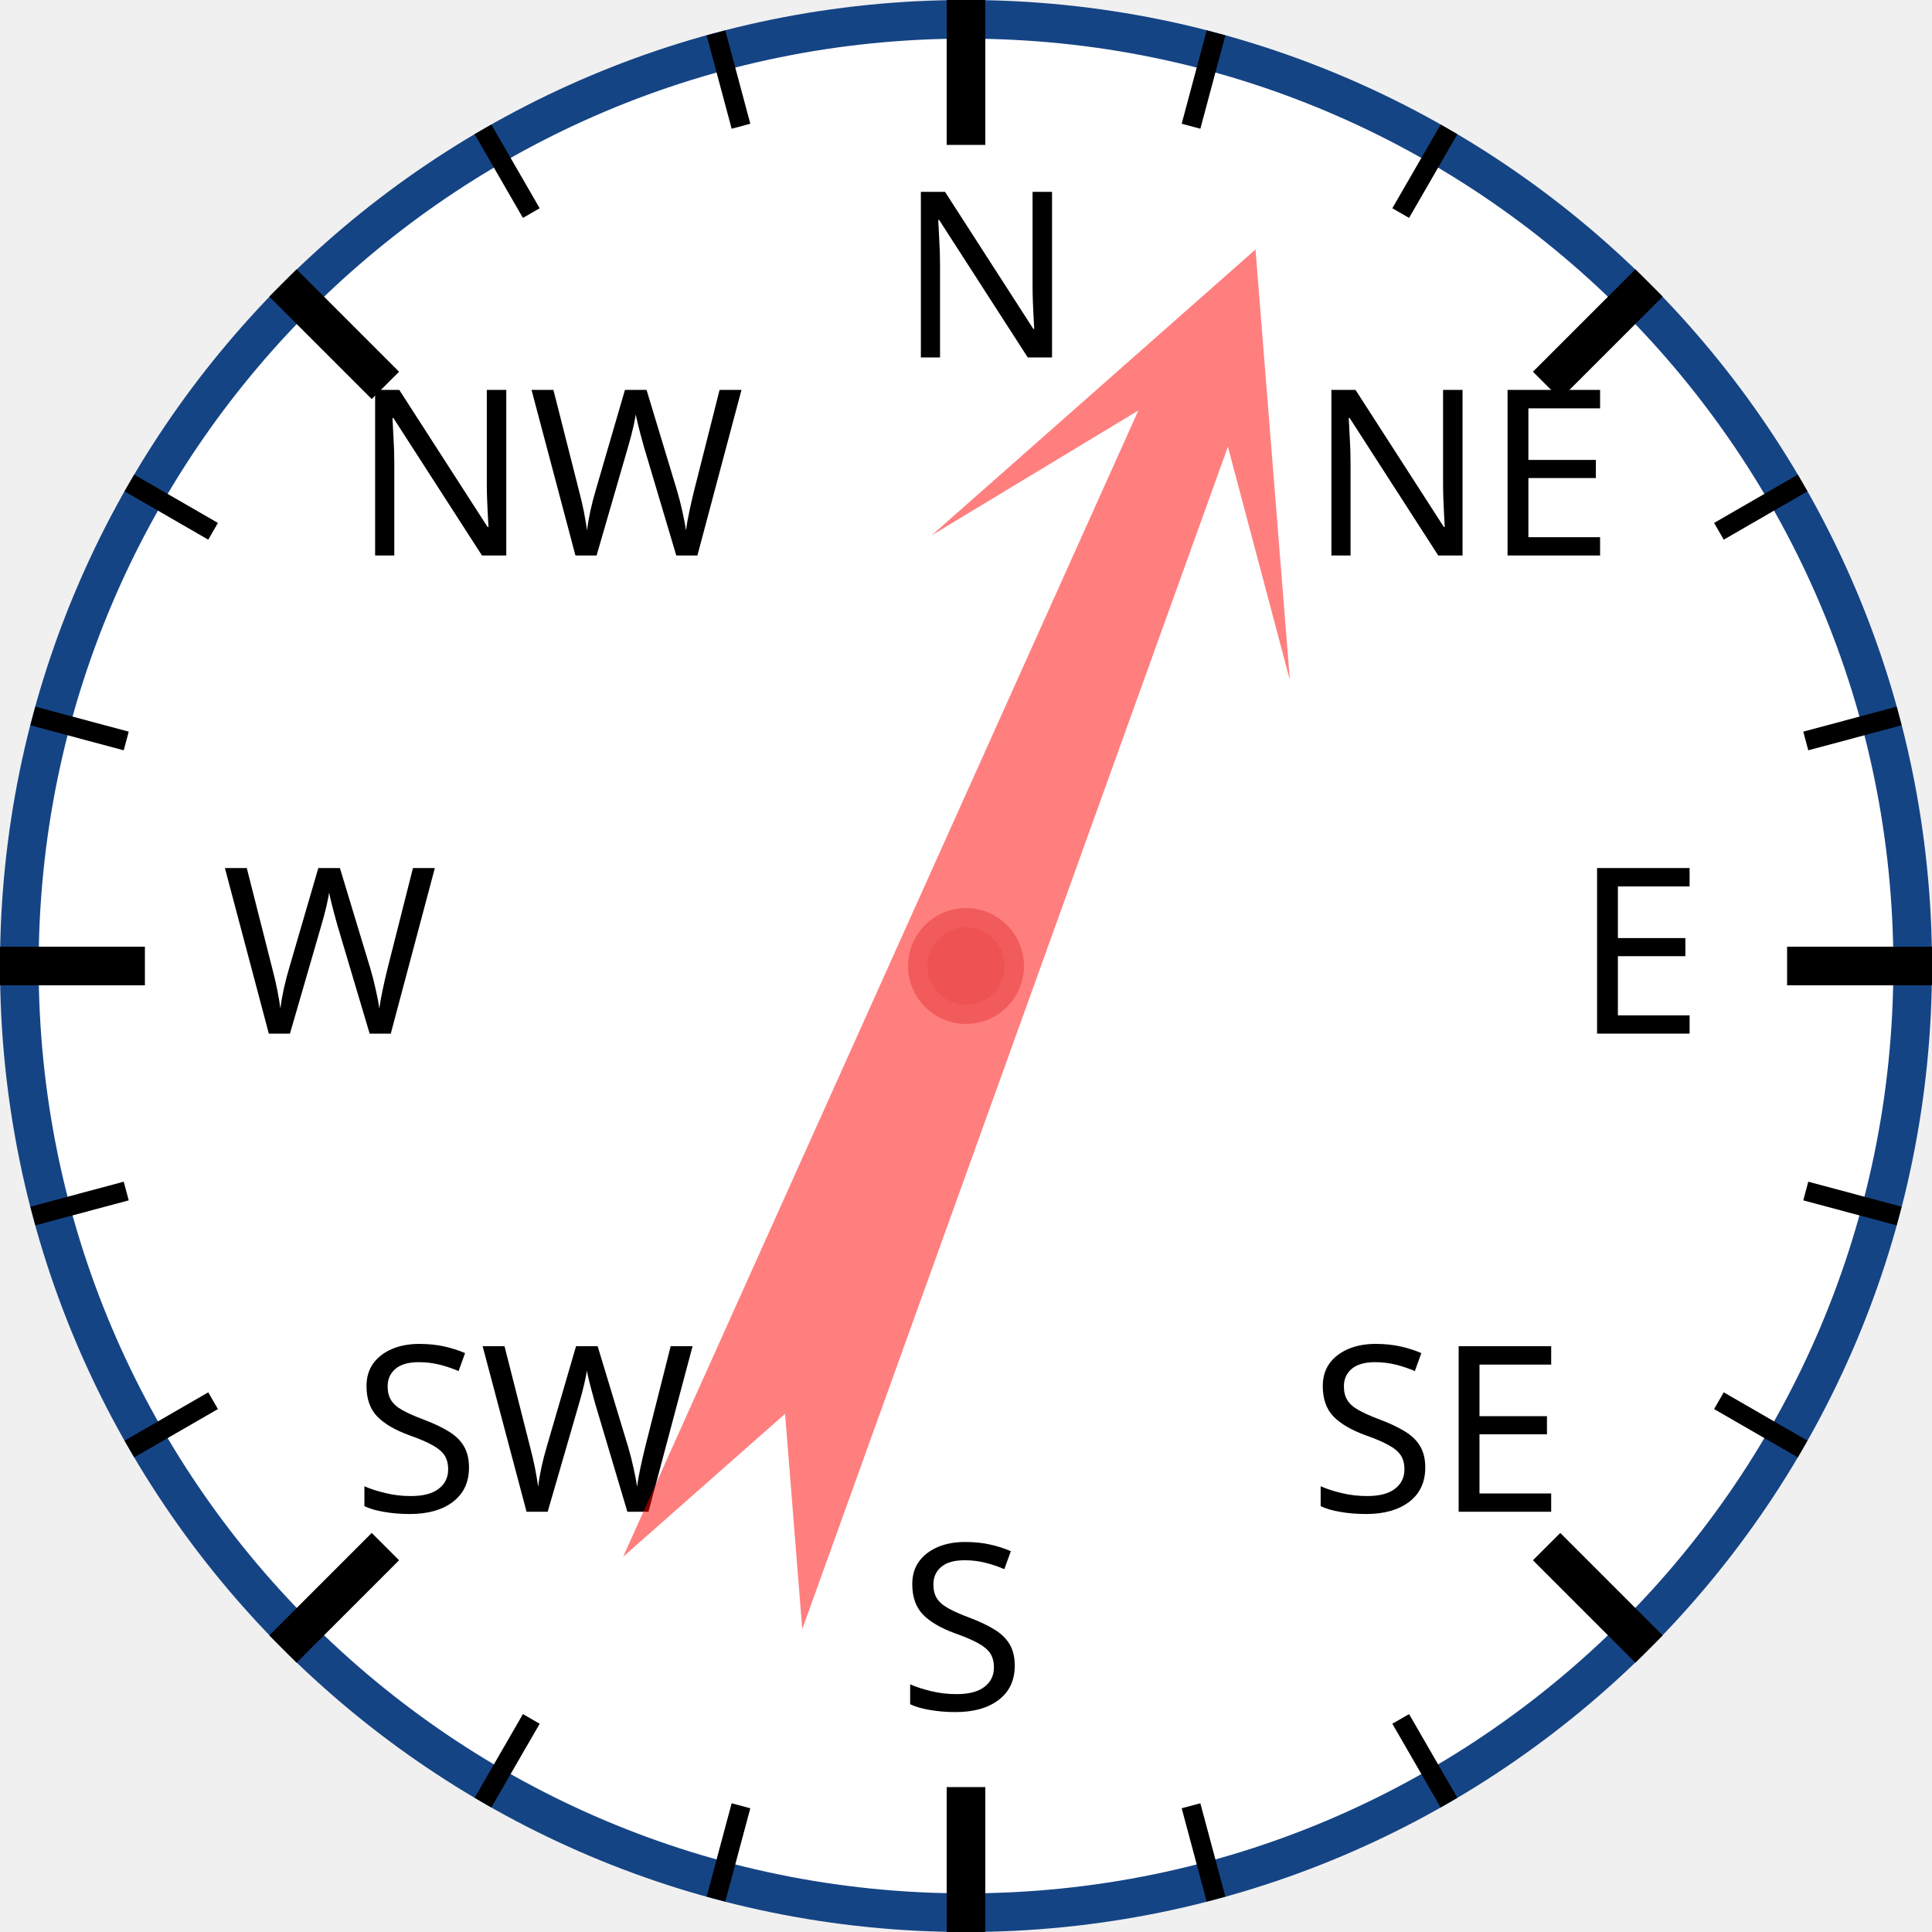
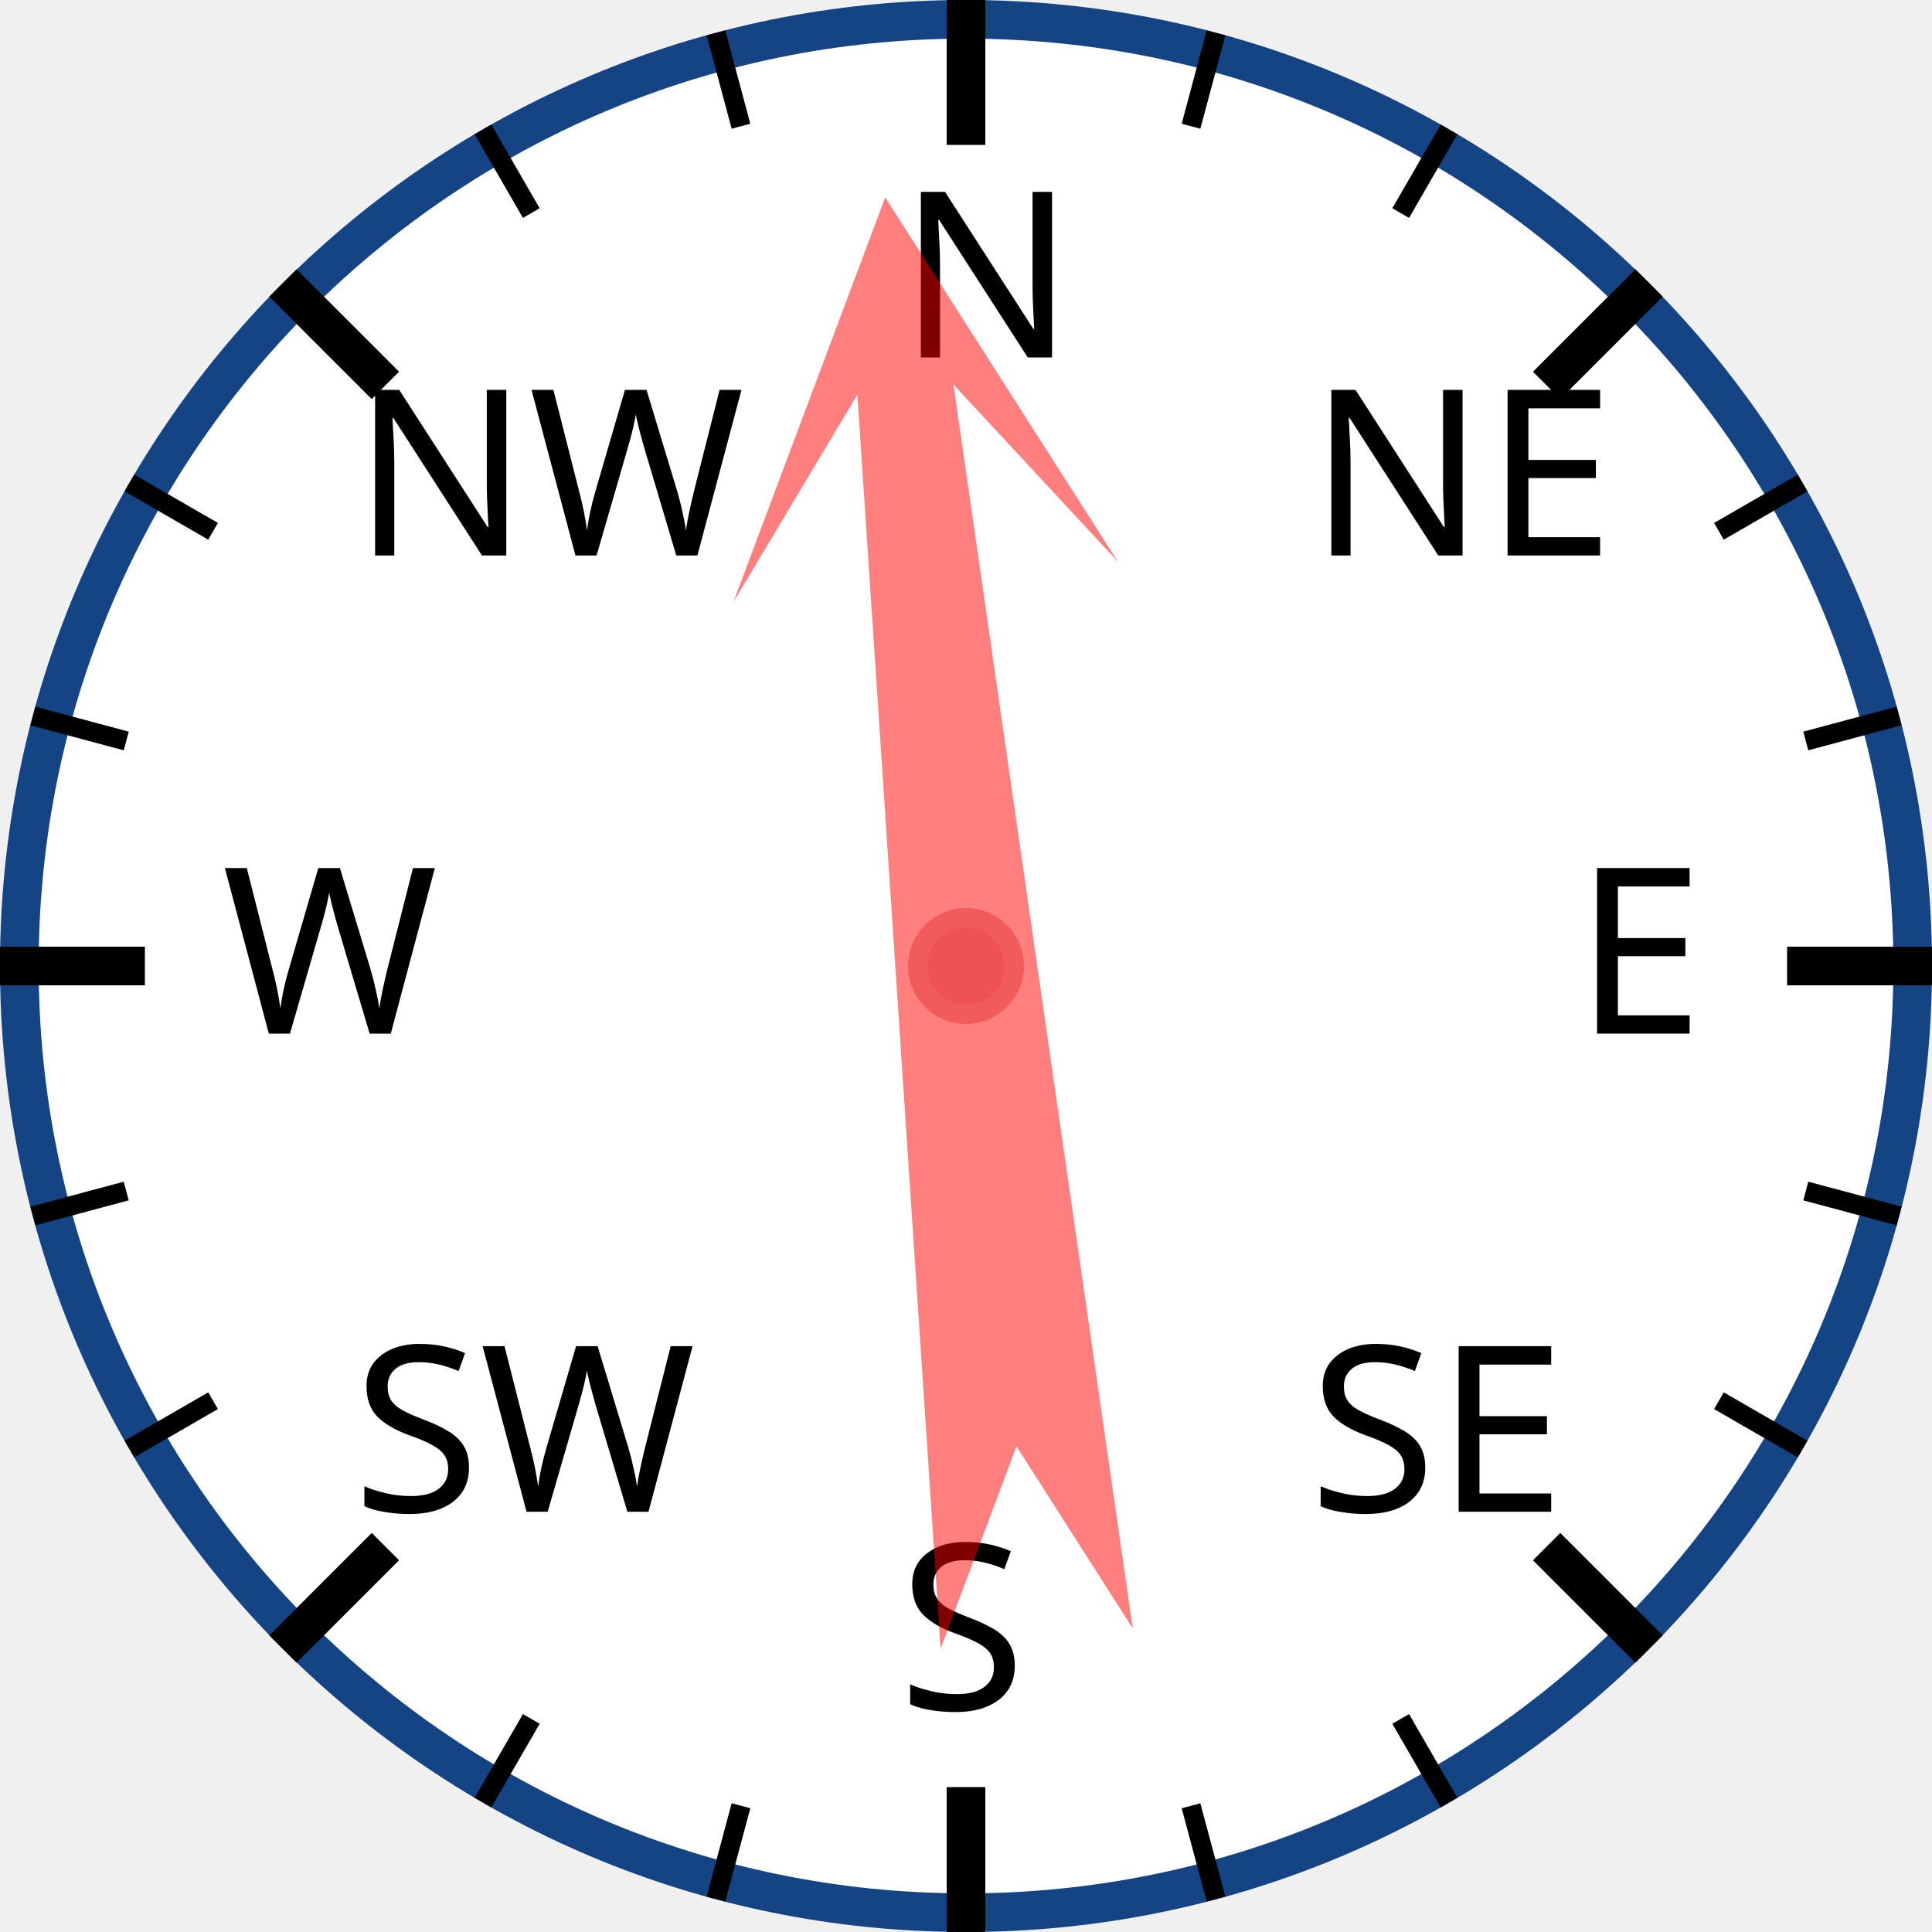
<svg xmlns="http://www.w3.org/2000/svg" width="120px" height="120px" viewBox="0 0 200 200">
  <circle cx="100" cy="100" r="98" style="fill: white; stroke: #154485; stroke-width: 4;" />
  <text x="93.0" y="37.0" style="font-family: sans-serif; font-size: 18pt;">N</text>
  <line x1="100.0" y1="0.0" x2="100.0" y2="15.0" style="stroke: black; stroke-width: 4;" />
  <line x1="74.118" y1="3.407" x2="76.706" y2="13.067" style="stroke: black; stroke-width: 2;" />
  <line x1="50" y1="13.397" x2="55" y2="22.058" style="stroke: black; stroke-width: 2;" />
  <text x="36.503" y="57.503" style="font-family: sans-serif; font-size: 18pt;">NW</text>
  <line x1="29.289" y1="29.289" x2="39.896" y2="39.896" style="stroke: black; stroke-width: 4;" />
  <line x1="13.397" y1="50" x2="22.058" y2="55" style="stroke: black; stroke-width: 2;" />
  <line x1="3.407" y1="74.118" x2="13.067" y2="76.706" style="stroke: black; stroke-width: 2;" />
  <text x="23.0" y="107.0" style="font-family: sans-serif; font-size: 18pt;">W</text>
  <line x1="0.0" y1="100.0" x2="15.0" y2="100.0" style="stroke: black; stroke-width: 4;" />
  <line x1="3.407" y1="125.882" x2="13.067" y2="123.294" style="stroke: black; stroke-width: 2;" />
  <line x1="13.397" y1="150" x2="22.058" y2="145" style="stroke: black; stroke-width: 2;" />
  <text x="36.503" y="156.497" style="font-family: sans-serif; font-size: 18pt;">SW</text>
  <line x1="29.289" y1="170.711" x2="39.896" y2="160.104" style="stroke: black; stroke-width: 4;" />
  <line x1="50" y1="186.603" x2="55" y2="177.942" style="stroke: black; stroke-width: 2;" />
  <line x1="74.118" y1="196.593" x2="76.706" y2="186.933" style="stroke: black; stroke-width: 2;" />
  <text x="93" y="177.0" style="font-family: sans-serif; font-size: 18pt;">S</text>
  <line x1="100" y1="200.0" x2="100" y2="185.0" style="stroke: black; stroke-width: 4;" />
  <line x1="125.882" y1="196.593" x2="123.294" y2="186.933" style="stroke: black; stroke-width: 2;" />
  <line x1="150.0" y1="186.603" x2="145.0" y2="177.942" style="stroke: black; stroke-width: 2;" />
  <text x="135.497" y="156.497" style="font-family: sans-serif; font-size: 18pt;">SE</text>
  <line x1="170.711" y1="170.711" x2="160.104" y2="160.104" style="stroke: black; stroke-width: 4;" />
  <line x1="186.603" y1="150" x2="177.942" y2="145" style="stroke: black; stroke-width: 2;" />
  <line x1="196.593" y1="125.882" x2="186.933" y2="123.294" style="stroke: black; stroke-width: 2;" />
  <text x="163.0" y="107" style="font-family: sans-serif; font-size: 18pt;">E</text>
  <line x1="200.0" y1="100" x2="185.0" y2="100" style="stroke: black; stroke-width: 4;" />
  <line x1="196.593" y1="74.118" x2="186.933" y2="76.706" style="stroke: black; stroke-width: 2;" />
  <line x1="186.603" y1="50" x2="177.942" y2="55" style="stroke: black; stroke-width: 2;" />
  <text x="135.497" y="57.503" style="font-family: sans-serif; font-size: 18pt;">NE</text>
  <line x1="170.711" y1="29.289" x2="160.104" y2="39.896" style="stroke: black; stroke-width: 4;" />
  <line x1="150" y1="13.397" x2="145" y2="22.058" style="stroke: black; stroke-width: 2;" />
  <line x1="125.882" y1="3.407" x2="123.294" y2="13.067" style="stroke: black; stroke-width: 2;" />
-   <polygon points="100 20 120 60 105 40 110 170 100 150 90 170 95 40 80 60" style="fill: red; fill-opacity: 0.5;" transform="rotate(22,100,100)" />
+   <polygon points="100 20 120 60 105 40 110 170 100 150 90 170 95 40 80 60" style="fill: red; fill-opacity: 0.5;" transform="rotate(354,100,100)" />
  <circle cx="100" cy="100" r="5" style="fill: #EE5252; stroke: #F25B5B; stroke-width: 2;" />
</svg>
